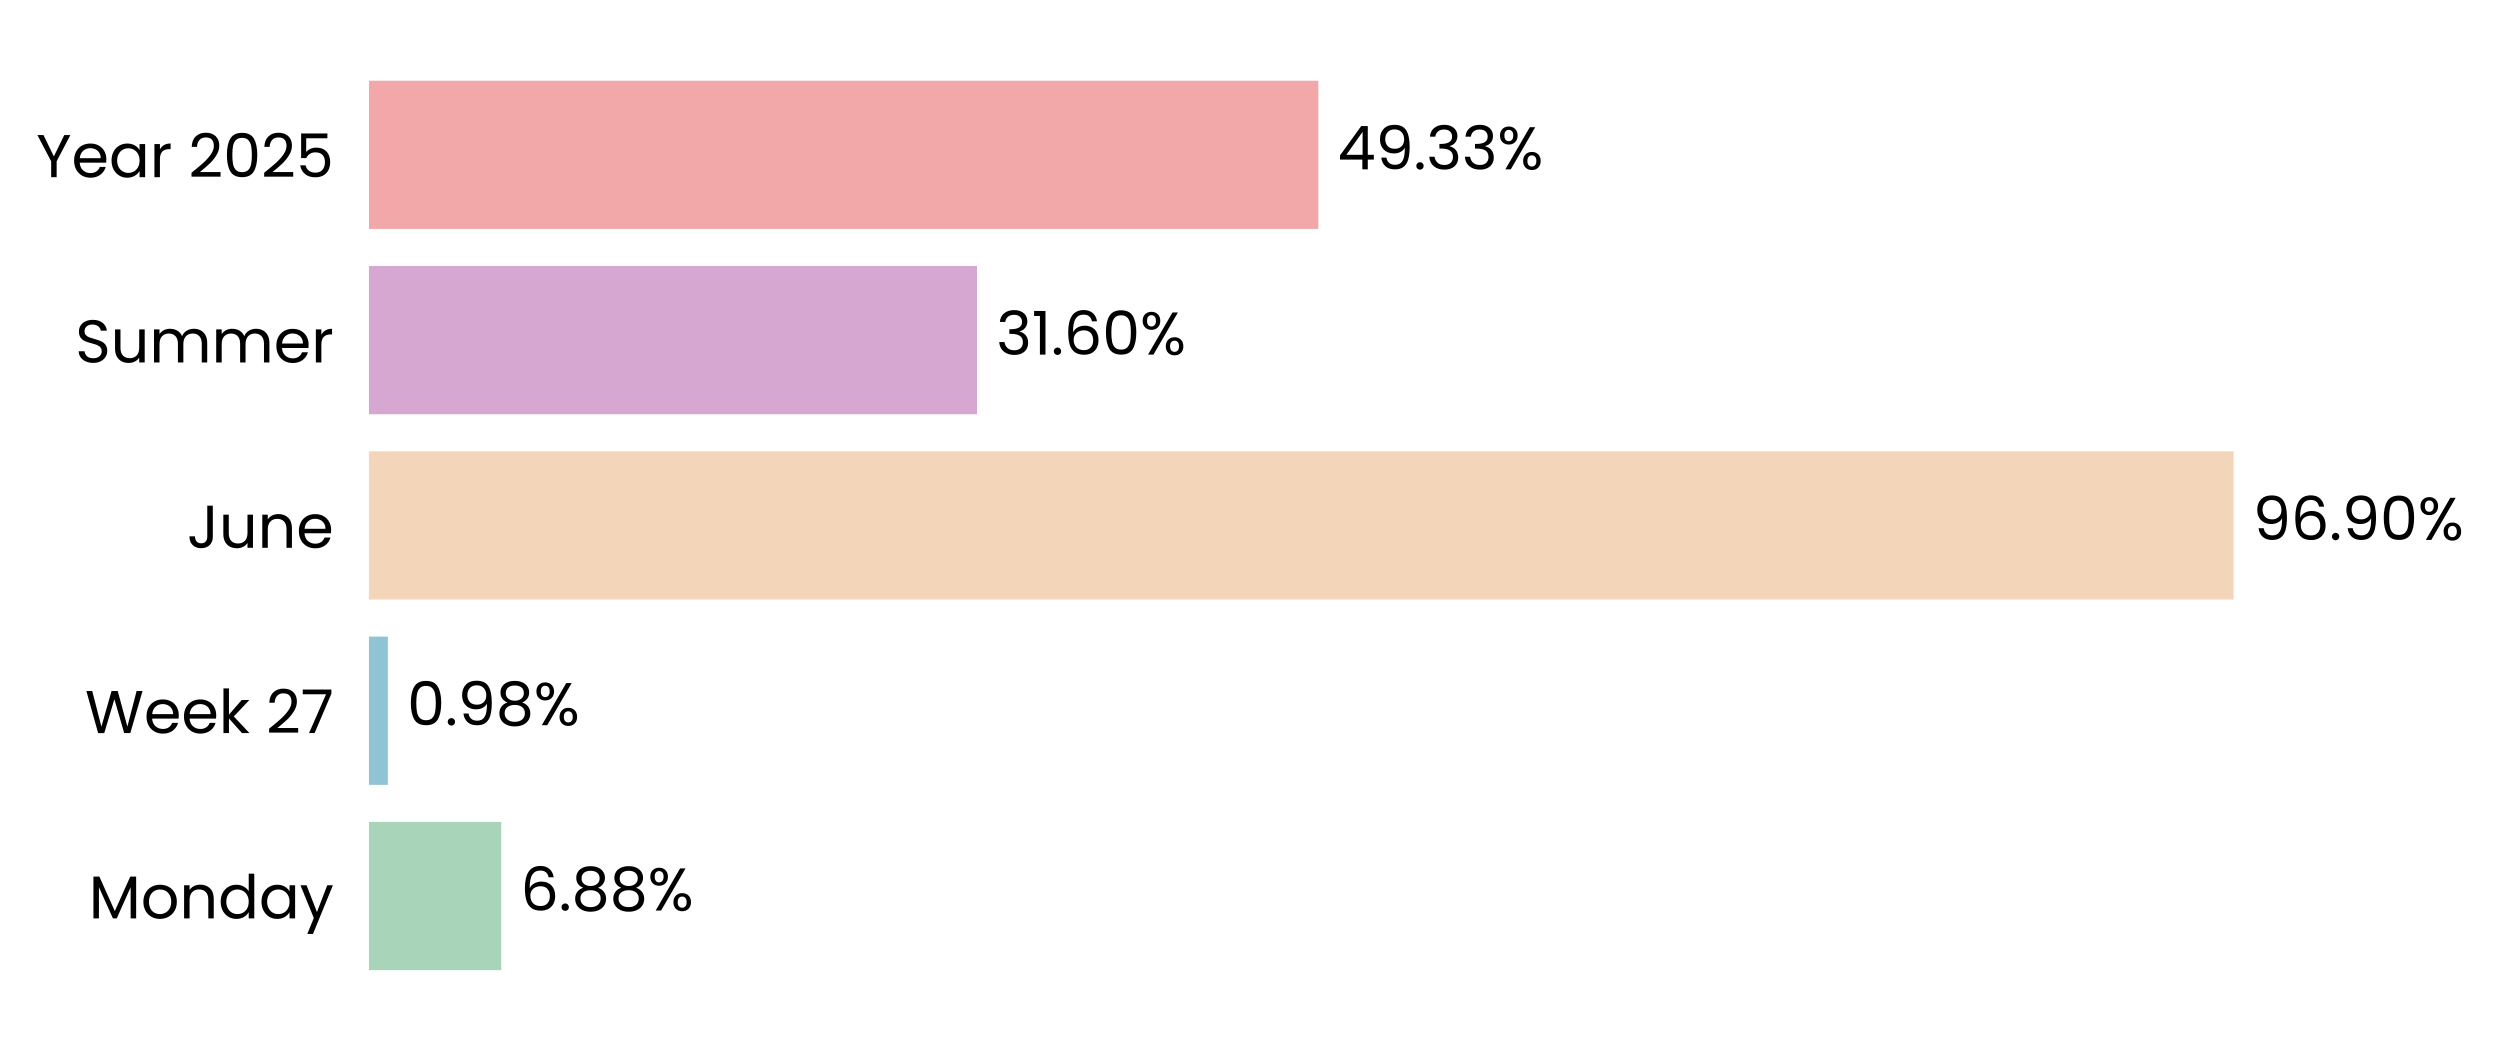
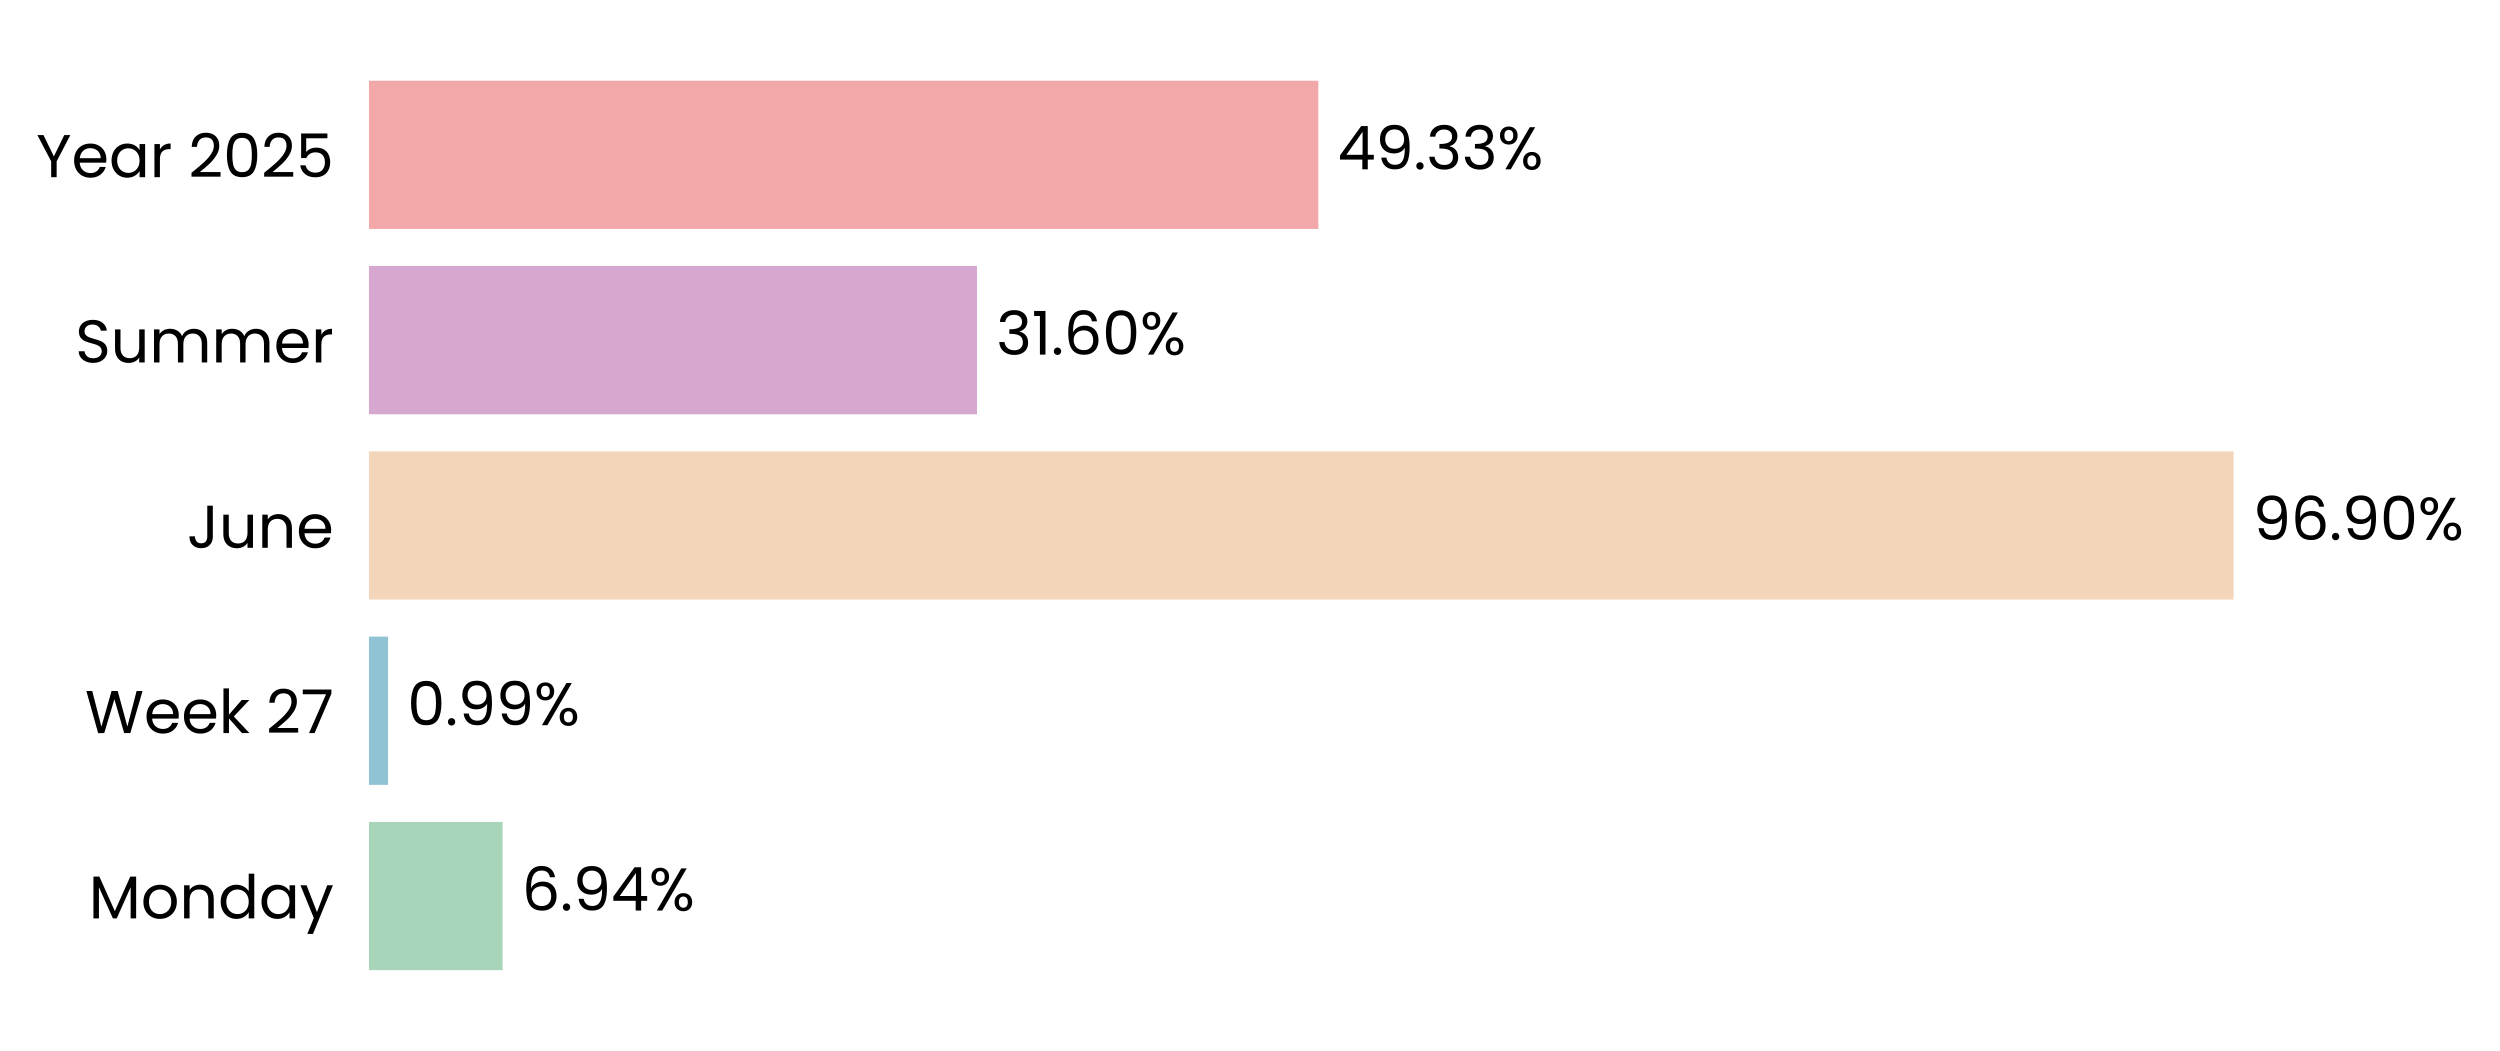
<svg xmlns="http://www.w3.org/2000/svg" xmlns:xlink="http://www.w3.org/1999/xlink" width="496.739pt" height="208.8pt" viewBox="0 0 496.739 208.8" version="1.1">
  <defs>
    <style type="text/css">*{stroke-linejoin: round; stroke-linecap: butt}</style>
  </defs>
  <g id="figure_1">
    <g id="patch_1">
      <path d="M 0 208.8  L 496.739 208.8  L 496.739 0  L 0 0  L 0 208.8  z " style="fill: none" />
    </g>
    <g id="axes_1">
      <g id="patch_2">
-         <path d="M 73.311 201.6  L 455.68 201.6  L 455.68 7.2  L 73.311 7.2  L 73.311 201.6  z " style="fill: none" />
+         <path d="M 73.311 201.6  L 455.671 201.6  L 455.671 7.2  L 73.311 7.2  L 73.311 201.6  z " style="fill: none" />
      </g>
      <g id="patch_3">
-         <path d="M 73.311 192.764  L 99.599 192.764  L 99.599 163.309  L 73.311 163.309  z " clip-path="url(#p6a64928b52)" style="fill: #a8d5ba" />
+         <path d="M 73.311 192.764  L 99.864 192.764  L 99.864 163.309  L 73.311 163.309  z " clip-path="url(#pb766c3e8ff)" style="fill: #a8d5ba" />
      </g>
      <g id="patch_4">
-         <path d="M 73.311 155.945  L 77.067 155.945  L 77.067 126.491  L 73.311 126.491  z " clip-path="url(#p6a64928b52)" style="fill: #90c3d4" />
+         <path d="M 73.311 155.945  L 77.105 155.945  L 77.105 126.491  L 73.311 126.491  z " clip-path="url(#pb766c3e8ff)" style="fill: #90c3d4" />
      </g>
      <g id="patch_5">
-         <path d="M 73.311 119.127  L 443.811 119.127  L 443.811 89.673  L 73.311 89.673  z " clip-path="url(#p6a64928b52)" style="fill: #f3d6ba" />
+         <path d="M 73.311 119.127  L 443.811 119.127  L 443.811 89.673  L 73.311 89.673  z " clip-path="url(#pb766c3e8ff)" style="fill: #f3d6ba" />
      </g>
      <g id="patch_6">
-         <path d="M 73.311 82.309  L 194.126 82.309  L 194.126 52.855  L 73.311 52.855  z " clip-path="url(#p6a64928b52)" style="fill: #d6a8d1" />
+         <path d="M 73.311 82.309  L 194.126 82.309  L 194.126 52.855  L 73.311 52.855  z " clip-path="url(#pb766c3e8ff)" style="fill: #d6a8d1" />
      </g>
      <g id="patch_7">
-         <path d="M 73.311 45.491  L 261.949 45.491  L 261.949 16.036  L 73.311 16.036  z " clip-path="url(#p6a64928b52)" style="fill: #f2a8a8" />
+         <path d="M 73.311 45.491  L 261.945 45.491  L 261.945 16.036  L 73.311 16.036  z " clip-path="url(#pb766c3e8ff)" style="fill: #f2a8a8" />
      </g>
      <g id="matplotlib.axis_1">
        <g id="ytick_1">
          <g id="text_1">
            <g transform="translate(17.64187 182.4764) scale(0.12 -0.12)">
              <defs>
                <path id="Poppins-Regular-4d" d="M 5018 4429  L 5018 0  L 4435 0  L 4435 3302  L 2963 0  L 2554 0  L 1075 3309  L 1075 0  L 493 0  L 493 4429  L 1120 4429  L 2758 768  L 4397 4429  L 5018 4429  z " transform="scale(0.015625)" />
                <path id="Poppins-Regular-6f" d="M 2022 -58  Q 1530 -58 1130 166  Q 730 390 502 803  Q 275 1216 275 1760  Q 275 2298 508 2710  Q 742 3123 1145 3344  Q 1549 3565 2048 3565  Q 2547 3565 2950 3344  Q 3354 3123 3587 2713  Q 3821 2304 3821 1760  Q 3821 1216 3581 803  Q 3341 390 2931 166  Q 2522 -58 2022 -58  z M 2022 454  Q 2336 454 2611 601  Q 2886 749 3056 1043  Q 3226 1338 3226 1760  Q 3226 2182 3059 2476  Q 2893 2771 2624 2915  Q 2355 3059 2042 3059  Q 1722 3059 1456 2915  Q 1190 2771 1030 2476  Q 870 2182 870 1760  Q 870 1331 1027 1036  Q 1184 742 1446 598  Q 1709 454 2022 454  z " transform="scale(0.015625)" />
                <path id="Poppins-Regular-6e" d="M 2202 3571  Q 2842 3571 3238 3184  Q 3635 2797 3635 2067  L 3635 0  L 3059 0  L 3059 1984  Q 3059 2509 2796 2787  Q 2534 3066 2080 3066  Q 1619 3066 1347 2778  Q 1075 2490 1075 1939  L 1075 0  L 493 0  L 493 3507  L 1075 3507  L 1075 3008  Q 1248 3277 1545 3424  Q 1843 3571 2202 3571  z " transform="scale(0.015625)" />
                <path id="Poppins-Regular-64" d="M 275 1766  Q 275 2304 492 2710  Q 710 3117 1091 3341  Q 1472 3565 1946 3565  Q 2355 3565 2707 3376  Q 3059 3187 3245 2880  L 3245 4736  L 3834 4736  L 3834 0  L 3245 0  L 3245 659  Q 3072 346 2733 144  Q 2394 -58 1939 -58  Q 1472 -58 1091 172  Q 710 403 492 819  Q 275 1235 275 1766  z M 3245 1760  Q 3245 2157 3085 2451  Q 2925 2746 2653 2902  Q 2381 3059 2054 3059  Q 1728 3059 1459 2905  Q 1190 2752 1030 2457  Q 870 2163 870 1766  Q 870 1363 1030 1065  Q 1190 768 1459 611  Q 1728 454 2054 454  Q 2381 454 2653 611  Q 2925 768 3085 1065  Q 3245 1363 3245 1760  z " transform="scale(0.015625)" />
                <path id="Poppins-Regular-61" d="M 275 1766  Q 275 2304 492 2710  Q 710 3117 1091 3341  Q 1472 3565 1939 3565  Q 2400 3565 2739 3366  Q 3078 3168 3245 2867  L 3245 3507  L 3834 3507  L 3834 0  L 3245 0  L 3245 653  Q 3072 346 2729 144  Q 2387 -58 1933 -58  Q 1466 -58 1088 172  Q 710 403 492 819  Q 275 1235 275 1766  z M 3245 1760  Q 3245 2157 3085 2451  Q 2925 2746 2653 2902  Q 2381 3059 2054 3059  Q 1728 3059 1459 2905  Q 1190 2752 1030 2457  Q 870 2163 870 1766  Q 870 1363 1030 1065  Q 1190 768 1459 611  Q 1728 454 2054 454  Q 2381 454 2653 611  Q 2925 768 3085 1065  Q 3245 1363 3245 1760  z " transform="scale(0.015625)" />
                <path id="Poppins-Regular-79" d="M 3514 3507  L 1402 -1651  L 800 -1651  L 1491 38  L 77 3507  L 723 3507  L 1824 666  L 2912 3507  L 3514 3507  z " transform="scale(0.015625)" />
              </defs>
              <use xlink:href="#Poppins-Regular-4d" />
              <use xlink:href="#Poppins-Regular-6f" transform="translate(86.09999 0)" />
              <use xlink:href="#Poppins-Regular-6e" transform="translate(150.1 0)" />
              <use xlink:href="#Poppins-Regular-64" transform="translate(214.1 0)" />
              <use xlink:href="#Poppins-Regular-61" transform="translate(281.7 0)" />
              <use xlink:href="#Poppins-Regular-79" transform="translate(349.2999 0)" />
            </g>
          </g>
        </g>
        <g id="ytick_2">
          <g id="text_2">
            <g transform="translate(16.88437 145.6582) scale(0.12 -0.12)">
              <defs>
                <path id="Poppins-Regular-57" d="M 6099 4461  L 4806 0  L 4154 0  L 3117 3590  L 2042 0  L 1395 -6  L 147 4461  L 768 4461  L 1741 678  L 2816 4461  L 3469 4461  L 4493 691  L 5472 4461  L 6099 4461  z " transform="scale(0.015625)" />
                <path id="Poppins-Regular-65" d="M 3693 1888  Q 3693 1722 3674 1536  L 870 1536  Q 902 1018 1225 726  Q 1549 435 2010 435  Q 2387 435 2640 611  Q 2893 787 2995 1082  L 3622 1082  Q 3482 576 3059 259  Q 2637 -58 2010 -58  Q 1510 -58 1116 166  Q 723 390 499 803  Q 275 1216 275 1760  Q 275 2304 492 2713  Q 710 3123 1104 3344  Q 1498 3565 2010 3565  Q 2509 3565 2893 3347  Q 3277 3130 3485 2749  Q 3693 2368 3693 1888  z M 3091 2010  Q 3091 2342 2944 2582  Q 2797 2822 2544 2947  Q 2291 3072 1984 3072  Q 1542 3072 1232 2790  Q 922 2509 877 2010  L 3091 2010  z " transform="scale(0.015625)" />
                <path id="Poppins-Regular-6b" d="M 2451 0  L 1075 1549  L 1075 0  L 493 0  L 493 4736  L 1075 4736  L 1075 1952  L 2426 3507  L 3238 3507  L 1587 1760  L 3245 0  L 2451 0  z " transform="scale(0.015625)" />
                <path id="Poppins-Regular-20" transform="scale(0.015625)" />
                <path id="Poppins-Regular-32" d="M 326 467  Q 1139 1120 1600 1539  Q 2061 1958 2377 2416  Q 2694 2874 2694 3315  Q 2694 3731 2492 3971  Q 2291 4211 1843 4211  Q 1408 4211 1168 3939  Q 928 3667 909 3213  L 346 3213  Q 371 3930 780 4320  Q 1190 4710 1837 4710  Q 2496 4710 2883 4345  Q 3270 3981 3270 3341  Q 3270 2810 2953 2307  Q 2637 1805 2233 1424  Q 1830 1043 1203 538  L 3405 538  L 3405 51  L 326 51  L 326 467  z " transform="scale(0.015625)" />
                <path id="Poppins-Regular-37" d="M 3245 4173  L 1466 0  L 877 0  L 2682 4115  L 211 4115  L 211 4614  L 3245 4614  L 3245 4173  z " transform="scale(0.015625)" />
              </defs>
              <use xlink:href="#Poppins-Regular-57" />
              <use xlink:href="#Poppins-Regular-65" transform="translate(97.59999 0)" />
              <use xlink:href="#Poppins-Regular-65" transform="translate(159.6 0)" />
              <use xlink:href="#Poppins-Regular-6b" transform="translate(221.6 0)" />
              <use xlink:href="#Poppins-Regular-20" transform="translate(273.0999 0)" />
              <use xlink:href="#Poppins-Regular-32" transform="translate(299.7999 0)" />
              <use xlink:href="#Poppins-Regular-37" transform="translate(357.2999 0)" />
            </g>
          </g>
        </g>
        <g id="ytick_3">
          <g id="text_3">
            <g transform="translate(37.15125 108.84) scale(0.12 -0.12)">
              <defs>
                <path id="Poppins-Regular-4a" d="M 2739 4461  L 2739 1165  Q 2739 614 2400 284  Q 2061 -45 1504 -45  Q 941 -45 601 291  Q 262 627 262 1210  L 845 1210  Q 851 883 1014 678  Q 1178 474 1504 474  Q 1830 474 1990 669  Q 2150 864 2150 1165  L 2150 4461  L 2739 4461  z " transform="scale(0.015625)" />
                <path id="Poppins-Regular-75" d="M 3603 3507  L 3603 0  L 3021 0  L 3021 518  Q 2854 250 2556 99  Q 2259 -51 1901 -51  Q 1491 -51 1164 118  Q 838 288 649 627  Q 461 966 461 1453  L 461 3507  L 1037 3507  L 1037 1530  Q 1037 1011 1299 732  Q 1562 454 2016 454  Q 2483 454 2752 742  Q 3021 1030 3021 1581  L 3021 3507  L 3603 3507  z " transform="scale(0.015625)" />
              </defs>
              <use xlink:href="#Poppins-Regular-4a" />
              <use xlink:href="#Poppins-Regular-75" transform="translate(52.99999 0)" />
              <use xlink:href="#Poppins-Regular-6e" transform="translate(117 0)" />
              <use xlink:href="#Poppins-Regular-65" transform="translate(181 0)" />
            </g>
          </g>
        </g>
        <g id="ytick_4">
          <g id="text_4">
            <g transform="translate(14.95125 72.02182) scale(0.12 -0.12)">
              <defs>
                <path id="Poppins-Regular-53" d="M 1907 -45  Q 1466 -45 1117 112  Q 768 269 569 547  Q 371 826 365 1190  L 986 1190  Q 1018 877 1245 662  Q 1472 448 1907 448  Q 2323 448 2563 656  Q 2803 864 2803 1190  Q 2803 1446 2662 1606  Q 2522 1766 2310 1849  Q 2099 1933 1741 2029  Q 1299 2144 1033 2259  Q 768 2374 579 2620  Q 390 2867 390 3283  Q 390 3648 576 3929  Q 762 4211 1098 4364  Q 1434 4518 1869 4518  Q 2496 4518 2896 4204  Q 3296 3891 3347 3373  L 2707 3373  Q 2675 3629 2438 3824  Q 2202 4019 1811 4019  Q 1446 4019 1216 3830  Q 986 3642 986 3302  Q 986 3059 1123 2905  Q 1261 2752 1462 2672  Q 1664 2592 2029 2490  Q 2470 2368 2739 2249  Q 3008 2131 3200 1884  Q 3392 1638 3392 1216  Q 3392 890 3219 602  Q 3046 314 2707 134  Q 2368 -45 1907 -45  z " transform="scale(0.015625)" />
                <path id="Poppins-Regular-6d" d="M 4710 3571  Q 5120 3571 5440 3401  Q 5760 3232 5945 2893  Q 6131 2554 6131 2067  L 6131 0  L 5555 0  L 5555 1984  Q 5555 2509 5296 2787  Q 5037 3066 4595 3066  Q 4141 3066 3872 2774  Q 3603 2483 3603 1933  L 3603 0  L 3027 0  L 3027 1984  Q 3027 2509 2768 2787  Q 2509 3066 2067 3066  Q 1613 3066 1344 2774  Q 1075 2483 1075 1933  L 1075 0  L 493 0  L 493 3507  L 1075 3507  L 1075 3002  Q 1248 3277 1539 3424  Q 1830 3571 2182 3571  Q 2624 3571 2963 3372  Q 3302 3174 3469 2790  Q 3616 3162 3955 3366  Q 4294 3571 4710 3571  z " transform="scale(0.015625)" />
                <path id="Poppins-Regular-72" d="M 1075 2938  Q 1229 3238 1513 3404  Q 1798 3571 2208 3571  L 2208 2970  L 2054 2970  Q 1075 2970 1075 1907  L 1075 0  L 493 0  L 493 3507  L 1075 3507  L 1075 2938  z " transform="scale(0.015625)" />
              </defs>
              <use xlink:href="#Poppins-Regular-53" />
              <use xlink:href="#Poppins-Regular-75" transform="translate(58.7 0)" />
              <use xlink:href="#Poppins-Regular-6d" transform="translate(122.7 0)" />
              <use xlink:href="#Poppins-Regular-6d" transform="translate(225.7 0)" />
              <use xlink:href="#Poppins-Regular-65" transform="translate(328.7 0)" />
              <use xlink:href="#Poppins-Regular-72" transform="translate(390.6999 0)" />
            </g>
          </g>
        </g>
        <g id="ytick_5">
          <g id="text_5">
            <g transform="translate(7.2 35.20364) scale(0.12 -0.12)">
              <defs>
                <path id="Poppins-Regular-59" d="M 3616 4461  L 2163 1683  L 2163 0  L 1581 0  L 1581 1683  L 122 4461  L 768 4461  L 1869 2202  L 2970 4461  L 3616 4461  z " transform="scale(0.015625)" />
                <path id="Poppins-Regular-30" d="M 397 2362  Q 397 3462 755 4080  Q 1114 4698 2010 4698  Q 2899 4698 3257 4080  Q 3616 3462 3616 2362  Q 3616 1242 3257 621  Q 2899 0 2010 0  Q 1114 0 755 621  Q 397 1242 397 2362  z M 3040 2362  Q 3040 2918 2966 3305  Q 2893 3693 2665 3929  Q 2438 4166 2010 4166  Q 1574 4166 1347 3929  Q 1120 3693 1046 3305  Q 973 2918 973 2362  Q 973 1786 1046 1395  Q 1120 1005 1347 768  Q 1574 531 2010 531  Q 2438 531 2665 768  Q 2893 1005 2966 1395  Q 3040 1786 3040 2362  z " transform="scale(0.015625)" />
                <path id="Poppins-Regular-35" d="M 3347 4122  L 1101 4122  L 1101 2662  Q 1248 2867 1536 2998  Q 1824 3130 2157 3130  Q 2688 3130 3021 2909  Q 3354 2688 3498 2339  Q 3642 1990 3642 1600  Q 3642 1139 3469 774  Q 3296 410 2941 198  Q 2586 -13 2061 -13  Q 1389 -13 973 332  Q 557 678 467 1254  L 1037 1254  Q 1120 890 1389 685  Q 1658 480 2067 480  Q 2573 480 2829 784  Q 3085 1088 3085 1587  Q 3085 2086 2829 2358  Q 2573 2630 2074 2630  Q 1734 2630 1481 2467  Q 1229 2304 1114 2022  L 563 2022  L 563 4634  L 3347 4634  L 3347 4122  z " transform="scale(0.015625)" />
              </defs>
              <use xlink:href="#Poppins-Regular-59" />
              <use xlink:href="#Poppins-Regular-65" transform="translate(58.39999 0)" />
              <use xlink:href="#Poppins-Regular-61" transform="translate(120.4 0)" />
              <use xlink:href="#Poppins-Regular-72" transform="translate(188 0)" />
              <use xlink:href="#Poppins-Regular-20" transform="translate(225.3 0)" />
              <use xlink:href="#Poppins-Regular-32" transform="translate(252 0)" />
              <use xlink:href="#Poppins-Regular-30" transform="translate(309.4999 0)" />
              <use xlink:href="#Poppins-Regular-32" transform="translate(372.2999 0)" />
              <use xlink:href="#Poppins-Regular-35" transform="translate(429.7999 0)" />
            </g>
          </g>
        </g>
      </g>
      <g id="text_6">
-         <g transform="translate(103.4228 180.9164) scale(0.12 -0.12)">
+         <g transform="translate(103.6876 180.9164) scale(0.12 -0.12)">
          <defs>
            <path id="Poppins-Regular-36" d="M 2976 3526  Q 2835 4237 2099 4237  Q 1530 4237 1248 3798  Q 966 3360 973 2355  Q 1120 2688 1462 2877  Q 1805 3066 2227 3066  Q 2886 3066 3280 2656  Q 3674 2246 3674 1523  Q 3674 1088 3504 742  Q 3334 397 2992 192  Q 2650 -13 2163 -13  Q 1504 -13 1133 281  Q 762 576 614 1094  Q 467 1613 467 2374  Q 467 4723 2106 4723  Q 2733 4723 3091 4384  Q 3450 4045 3514 3526  L 2976 3526  z M 2106 2573  Q 1830 2573 1587 2461  Q 1344 2349 1193 2121  Q 1043 1894 1043 1568  Q 1043 1082 1324 778  Q 1606 474 2131 474  Q 2579 474 2844 752  Q 3110 1030 3110 1504  Q 3110 2003 2854 2288  Q 2598 2573 2106 2573  z " transform="scale(0.015625)" />
            <path id="Poppins-Regular-2e" d="M 678 -38  Q 512 -38 397 77  Q 282 192 282 358  Q 282 525 397 640  Q 512 755 678 755  Q 838 755 950 640  Q 1062 525 1062 358  Q 1062 192 950 77  Q 838 -38 678 -38  z " transform="scale(0.015625)" />
-             <path id="Poppins-Regular-38" d="M 1242 2406  Q 883 2547 691 2816  Q 499 3085 499 3469  Q 499 3814 672 4092  Q 845 4371 1187 4534  Q 1530 4698 2016 4698  Q 2502 4698 2844 4534  Q 3187 4371 3363 4092  Q 3539 3814 3539 3469  Q 3539 3098 3340 2819  Q 3142 2541 2797 2406  Q 3194 2285 3427 1981  Q 3661 1677 3661 1248  Q 3661 832 3456 521  Q 3251 211 2876 41  Q 2502 -128 2016 -128  Q 1530 -128 1162 41  Q 794 211 589 521  Q 384 832 384 1248  Q 384 1677 614 1984  Q 845 2291 1242 2406  z M 2976 3398  Q 2976 3789 2720 4000  Q 2464 4211 2016 4211  Q 1574 4211 1318 4000  Q 1062 3789 1062 3392  Q 1062 3034 1328 2816  Q 1594 2598 2016 2598  Q 2445 2598 2710 2819  Q 2976 3040 2976 3398  z M 2016 2150  Q 1542 2150 1241 1929  Q 941 1709 941 1267  Q 941 858 1232 608  Q 1523 358 2016 358  Q 2509 358 2797 608  Q 3085 858 3085 1267  Q 3085 1696 2790 1923  Q 2496 2150 2016 2150  z " transform="scale(0.015625)" />
+             <path id="Poppins-Regular-39" d="M 1146 1242  Q 1210 877 1443 678  Q 1677 480 2074 480  Q 2605 480 2857 896  Q 3110 1312 3098 2298  Q 2963 2010 2649 1846  Q 2336 1683 1952 1683  Q 1523 1683 1187 1859  Q 851 2035 659 2374  Q 467 2714 467 3194  Q 467 3878 864 4297  Q 1261 4717 1990 4717  Q 2886 4717 3248 4134  Q 3610 3552 3610 2400  Q 3610 1594 3466 1069  Q 3322 544 2979 269  Q 2637 -6 2042 -6  Q 1389 -6 1024 346  Q 659 698 608 1242  L 1146 1242  z M 2048 2176  Q 2477 2176 2752 2441  Q 3027 2707 3027 3162  Q 3027 3642 2758 3936  Q 2490 4230 2003 4230  Q 1555 4230 1289 3948  Q 1024 3667 1024 3206  Q 1024 2739 1286 2457  Q 1549 2176 2048 2176  z " transform="scale(0.015625)" />
+             <path id="Poppins-Regular-34" d="M 256 1030  L 256 1472  L 2502 4582  L 3200 4582  L 3200 1536  L 3840 1536  L 3840 1030  L 3200 1030  L 3200 0  L 2624 0  L 2624 1030  L 256 1030  z M 2650 3974  L 928 1536  L 2650 1536  L 2650 3974  z " transform="scale(0.015625)" />
            <path id="Poppins-Regular-25" d="M 269 3584  Q 269 4019 531 4278  Q 794 4538 1203 4538  Q 1613 4538 1875 4278  Q 2138 4019 2138 3584  Q 2138 3142 1875 2883  Q 1613 2624 1203 2624  Q 794 2624 531 2883  Q 269 3142 269 3584  z M 4006 4467  L 1414 0  L 838 0  L 3430 4467  L 4006 4467  z M 1203 4179  Q 986 4179 861 4028  Q 736 3878 736 3584  Q 736 3290 861 3136  Q 986 2982 1203 2982  Q 1421 2982 1549 3139  Q 1677 3296 1677 3584  Q 1677 3878 1549 4028  Q 1421 4179 1203 4179  z M 2720 883  Q 2720 1325 2982 1584  Q 3245 1843 3654 1843  Q 4064 1843 4323 1584  Q 4582 1325 4582 883  Q 4582 448 4323 185  Q 4064 -77 3654 -77  Q 3245 -77 2982 182  Q 2720 442 2720 883  z M 3648 1478  Q 3430 1478 3302 1328  Q 3174 1178 3174 883  Q 3174 595 3302 444  Q 3430 294 3648 294  Q 3866 294 3994 444  Q 4122 595 4122 883  Q 4122 1178 3994 1328  Q 3866 1478 3648 1478  z " transform="scale(0.015625)" />
          </defs>
          <use xlink:href="#Poppins-Regular-36" />
          <use xlink:href="#Poppins-Regular-2e" transform="translate(63.49999 0)" />
-           <use xlink:href="#Poppins-Regular-38" transform="translate(84.49997 0)" />
-           <use xlink:href="#Poppins-Regular-38" transform="translate(147.6 0)" />
-           <use xlink:href="#Poppins-Regular-25" transform="translate(210.7 0)" />
+           <use xlink:href="#Poppins-Regular-39" transform="translate(84.49997 0)" />
+           <use xlink:href="#Poppins-Regular-34" transform="translate(147.5 0)" />
+           <use xlink:href="#Poppins-Regular-25" transform="translate(210.3999 0)" />
        </g>
      </g>
      <g id="text_7">
-         <g transform="translate(80.89035 144.0982) scale(0.12 -0.12)">
-           <defs>
-             <path id="Poppins-Regular-39" d="M 1146 1242  Q 1210 877 1443 678  Q 1677 480 2074 480  Q 2605 480 2857 896  Q 3110 1312 3098 2298  Q 2963 2010 2649 1846  Q 2336 1683 1952 1683  Q 1523 1683 1187 1859  Q 851 2035 659 2374  Q 467 2714 467 3194  Q 467 3878 864 4297  Q 1261 4717 1990 4717  Q 2886 4717 3248 4134  Q 3610 3552 3610 2400  Q 3610 1594 3466 1069  Q 3322 544 2979 269  Q 2637 -6 2042 -6  Q 1389 -6 1024 346  Q 659 698 608 1242  L 1146 1242  z M 2048 2176  Q 2477 2176 2752 2441  Q 3027 2707 3027 3162  Q 3027 3642 2758 3936  Q 2490 4230 2003 4230  Q 1555 4230 1289 3948  Q 1024 3667 1024 3206  Q 1024 2739 1286 2457  Q 1549 2176 2048 2176  z " transform="scale(0.015625)" />
-           </defs>
+         <g transform="translate(80.9281 144.0982) scale(0.12 -0.12)">
          <use xlink:href="#Poppins-Regular-30" />
          <use xlink:href="#Poppins-Regular-2e" transform="translate(62.79999 0)" />
          <use xlink:href="#Poppins-Regular-39" transform="translate(83.79997 0)" />
-           <use xlink:href="#Poppins-Regular-38" transform="translate(146.8 0)" />
-           <use xlink:href="#Poppins-Regular-25" transform="translate(209.8999 0)" />
+           <use xlink:href="#Poppins-Regular-39" transform="translate(146.8 0)" />
+           <use xlink:href="#Poppins-Regular-25" transform="translate(209.7999 0)" />
        </g>
      </g>
      <g id="text_8">
        <g transform="translate(447.6344 107.28) scale(0.12 -0.12)">
          <use xlink:href="#Poppins-Regular-39" />
          <use xlink:href="#Poppins-Regular-36" transform="translate(62.99999 0)" />
          <use xlink:href="#Poppins-Regular-2e" transform="translate(126.5 0)" />
          <use xlink:href="#Poppins-Regular-39" transform="translate(147.5 0)" />
          <use xlink:href="#Poppins-Regular-30" transform="translate(210.4999 0)" />
          <use xlink:href="#Poppins-Regular-25" transform="translate(273.2999 0)" />
        </g>
      </g>
      <g id="text_9">
-         <g transform="translate(197.95 70.46182) scale(0.12 -0.12)">
+         <g transform="translate(197.9499 70.46182) scale(0.12 -0.12)">
          <defs>
            <path id="Poppins-Regular-33" d="M 384 3462  Q 429 4051 838 4384  Q 1248 4717 1901 4717  Q 2336 4717 2653 4560  Q 2970 4403 3133 4134  Q 3296 3866 3296 3526  Q 3296 3130 3069 2842  Q 2842 2554 2477 2470  L 2477 2438  Q 2893 2336 3136 2035  Q 3379 1734 3379 1248  Q 3379 883 3212 592  Q 3046 301 2713 134  Q 2381 -32 1914 -32  Q 1235 -32 800 323  Q 365 678 314 1331  L 877 1331  Q 922 947 1190 704  Q 1459 461 1907 461  Q 2355 461 2588 694  Q 2822 928 2822 1299  Q 2822 1779 2502 1990  Q 2182 2202 1536 2202  L 1389 2202  L 1389 2688  L 1542 2688  Q 2131 2694 2432 2883  Q 2733 3072 2733 3469  Q 2733 3808 2512 4013  Q 2291 4218 1882 4218  Q 1485 4218 1241 4013  Q 998 3808 954 3462  L 384 3462  z " transform="scale(0.015625)" />
            <path id="Poppins-Regular-31" d="M 243 4096  L 243 4627  L 1446 4627  L 1446 0  L 858 0  L 858 4096  L 243 4096  z " transform="scale(0.015625)" />
          </defs>
          <use xlink:href="#Poppins-Regular-33" />
          <use xlink:href="#Poppins-Regular-31" transform="translate(58.89999 0)" />
          <use xlink:href="#Poppins-Regular-2e" transform="translate(90.89998 0)" />
          <use xlink:href="#Poppins-Regular-36" transform="translate(111.9 0)" />
          <use xlink:href="#Poppins-Regular-30" transform="translate(175.3999 0)" />
          <use xlink:href="#Poppins-Regular-25" transform="translate(238.1999 0)" />
        </g>
      </g>
      <g id="text_10">
-         <g transform="translate(265.7724 33.64364) scale(0.12 -0.12)">
-           <defs>
-             <path id="Poppins-Regular-34" d="M 256 1030  L 256 1472  L 2502 4582  L 3200 4582  L 3200 1536  L 3840 1536  L 3840 1030  L 3200 1030  L 3200 0  L 2624 0  L 2624 1030  L 256 1030  z M 2650 3974  L 928 1536  L 2650 1536  L 2650 3974  z " transform="scale(0.015625)" />
-           </defs>
+         <g transform="translate(265.7686 33.64364) scale(0.12 -0.12)">
          <use xlink:href="#Poppins-Regular-34" />
          <use xlink:href="#Poppins-Regular-39" transform="translate(62.89999 0)" />
          <use xlink:href="#Poppins-Regular-2e" transform="translate(125.9 0)" />
          <use xlink:href="#Poppins-Regular-33" transform="translate(146.9 0)" />
          <use xlink:href="#Poppins-Regular-33" transform="translate(205.8 0)" />
          <use xlink:href="#Poppins-Regular-25" transform="translate(264.7 0)" />
        </g>
      </g>
    </g>
  </g>
  <defs>
-     <clipPath id="p6a64928b52">
-       <rect x="73.311" y="7.2" width="382.369" height="194.4" />
+     <clipPath id="pb766c3e8ff">
+       <rect x="73.311" y="7.2" width="382.36" height="194.4" />
    </clipPath>
  </defs>
</svg>
